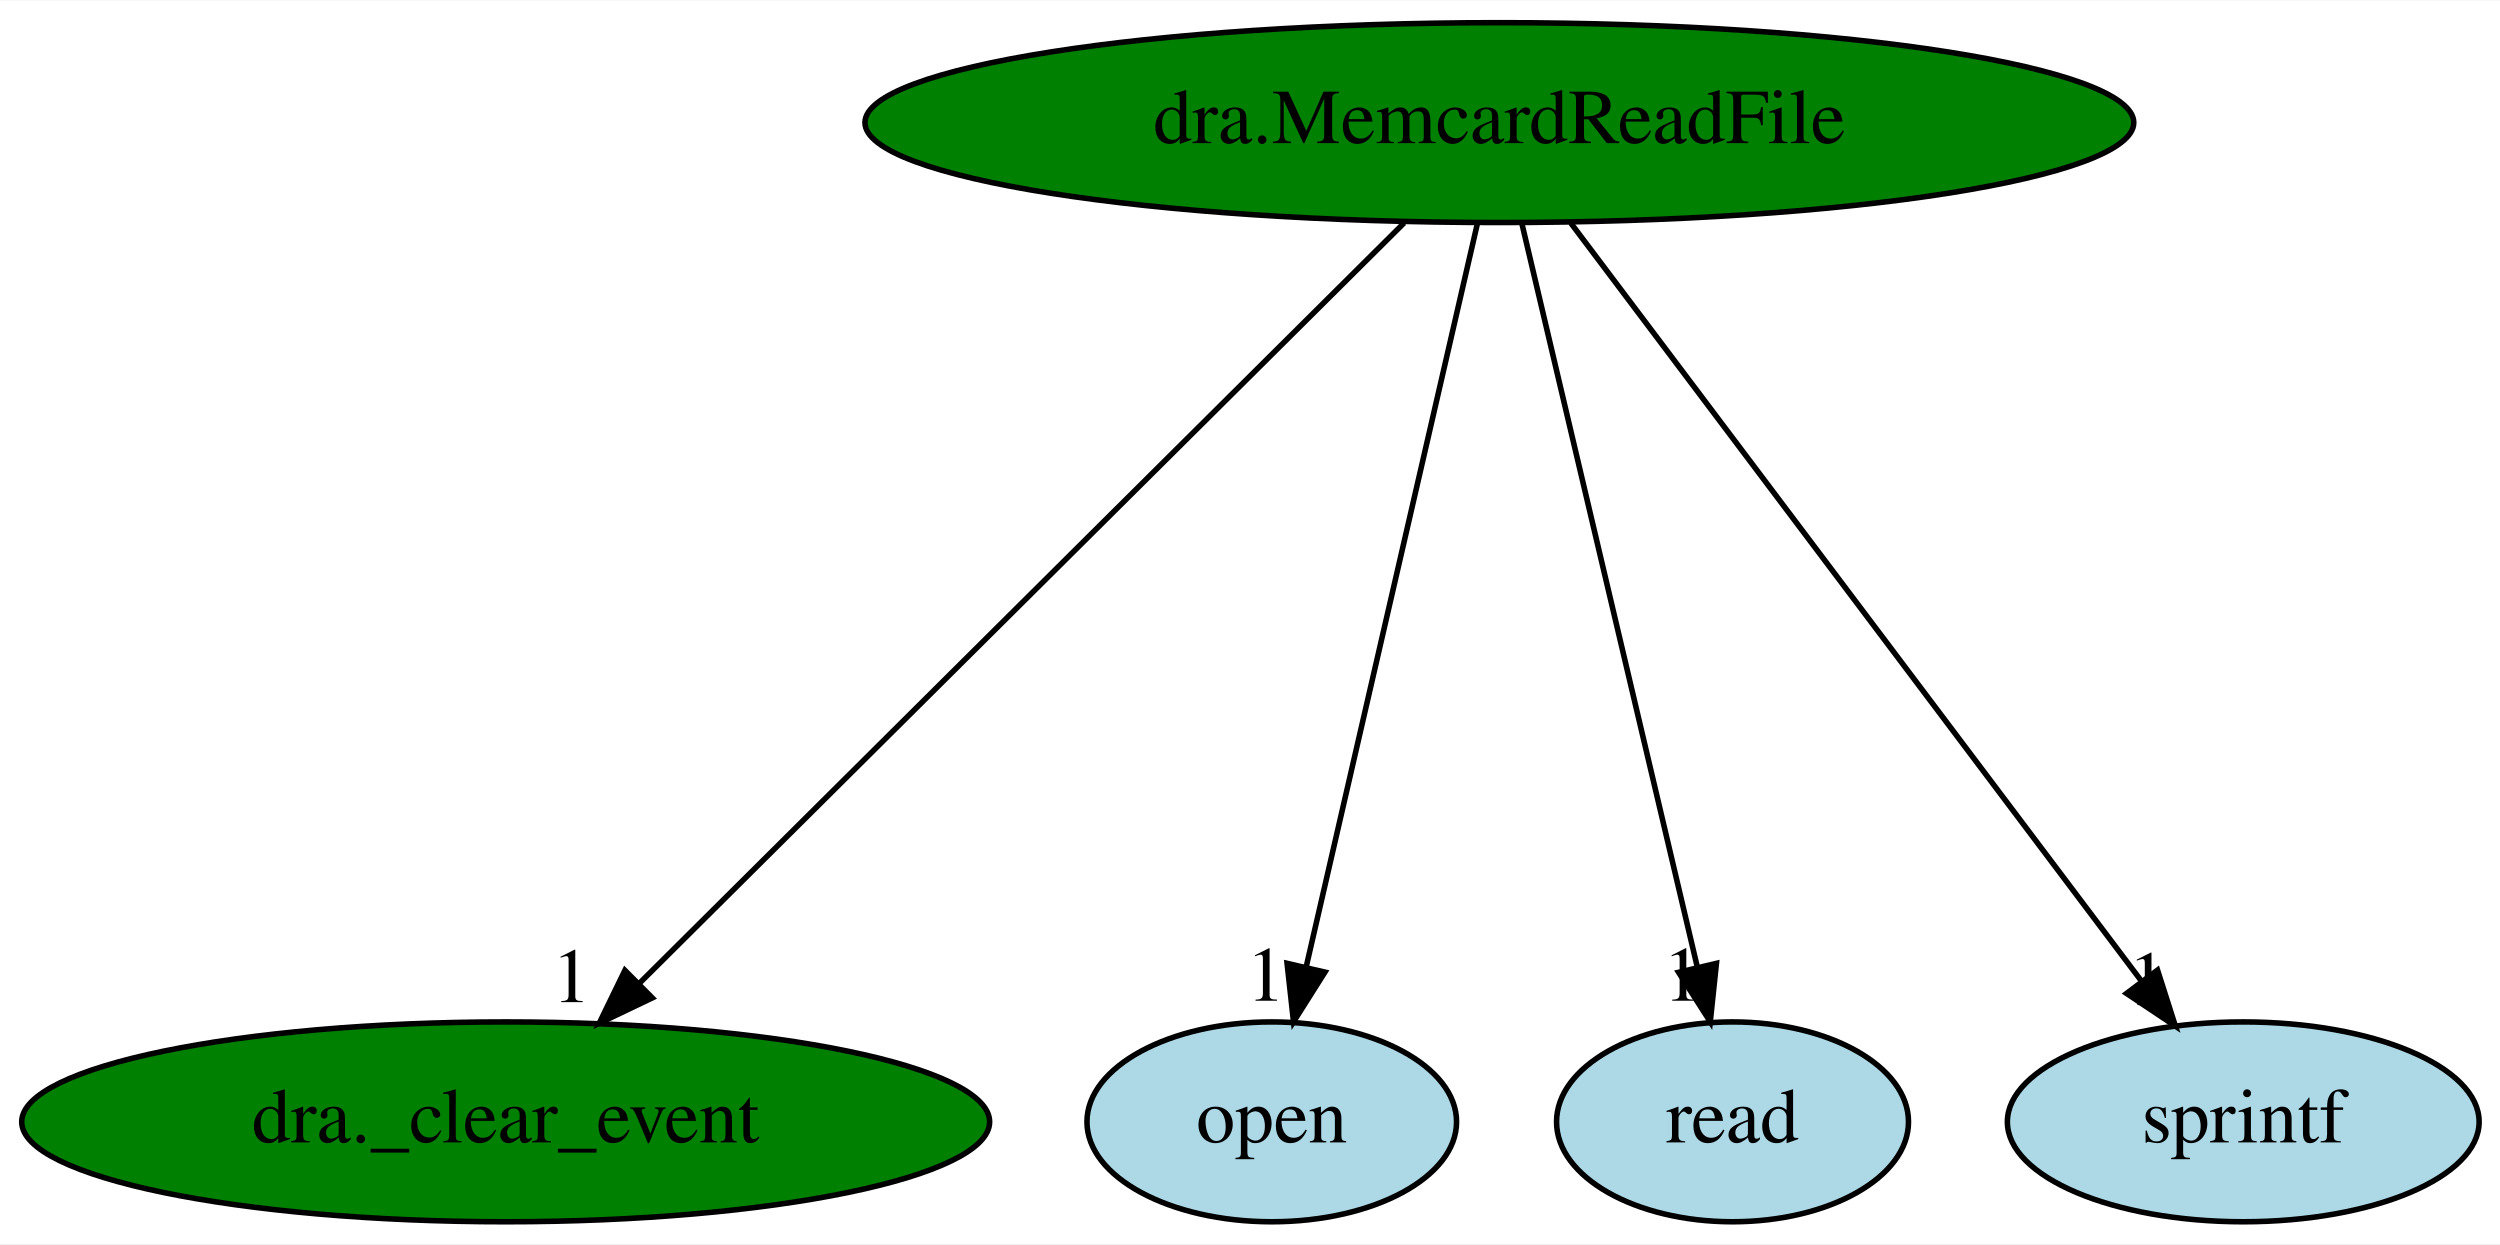
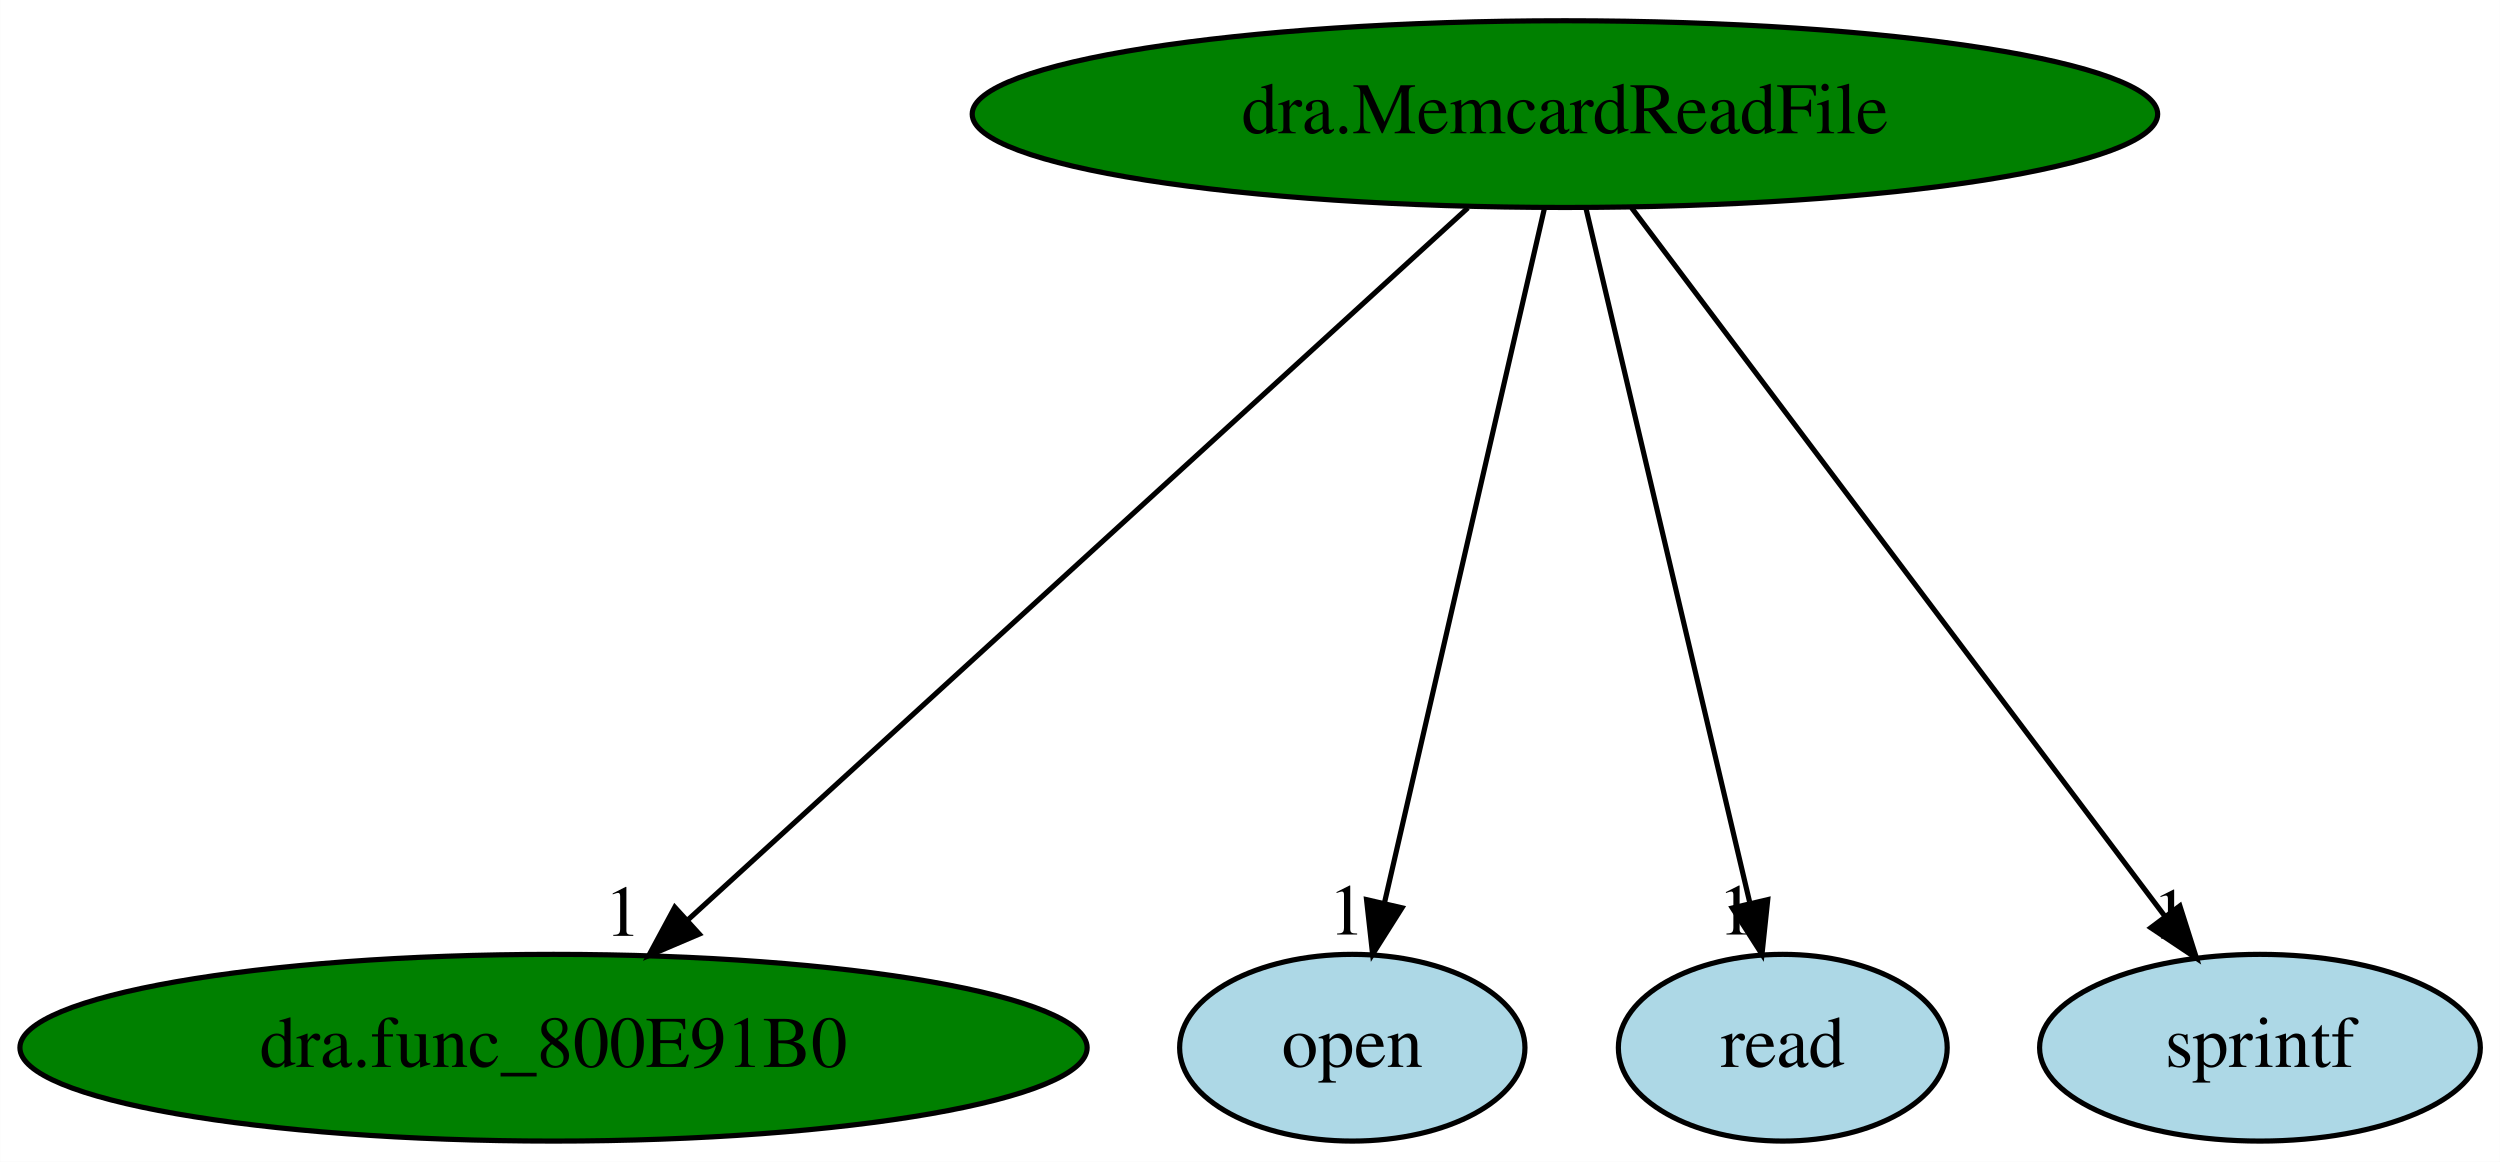
- <svg xmlns="http://www.w3.org/2000/svg" xmlns:xlink="http://www.w3.org/1999/xlink" width="450pt" height="224pt" viewBox="0.00 0.00 450.34 224.00">
+ <svg xmlns="http://www.w3.org/2000/svg" xmlns:xlink="http://www.w3.org/1999/xlink" width="482pt" height="224pt" viewBox="0.00 0.00 481.94 224.00">
  <g id="graph0" class="graph" transform="scale(1 1) rotate(0) translate(4 220)">
-     <polygon fill="white" stroke="transparent" points="-4,4 -4,-220 446.34,-220 446.34,4 -4,4" />
+     <polygon fill="white" stroke="transparent" points="-4,4 -4,-220 477.94,-220 477.94,4 -4,4" />
    <g id="node1" class="node">
-       <ellipse fill="green" stroke="black" cx="266.09" cy="-198" rx="114.28" ry="18" />
-       <text text-anchor="middle" x="266.09" y="-194.3" font-family="Times,serif" font-size="14.00">dra.MemcardReadFile</text>
+       <ellipse fill="green" stroke="black" cx="297.69" cy="-198" rx="114.28" ry="18" />
+       <text text-anchor="middle" x="297.69" y="-194.3" font-family="Times,serif" font-size="14.00">dra.MemcardReadFile</text>
    </g>
    <g id="node2" class="node">
      <g id="a_node2">
-         <a xlink:href="dra._clear_event.svg" xlink:title="dra._clear_event">
-           <ellipse fill="green" stroke="black" cx="87.09" cy="-18" rx="87.18" ry="18" />
-           <text text-anchor="middle" x="87.09" y="-14.3" font-family="Times,serif" font-size="14.00">dra._clear_event</text>
+         <a xlink:href="dra.func_800E91B0.svg" xlink:title="dra.func_800E91B0">
+           <ellipse fill="green" stroke="black" cx="102.69" cy="-18" rx="102.88" ry="18" />
+           <text text-anchor="middle" x="102.69" y="-14.3" font-family="Times,serif" font-size="14.00">dra.func_800E91B0</text>
        </a>
      </g>
    </g>
    <g id="edge1" class="edge">
-       <path fill="none" stroke="black" d="M248.93,-179.93C216.91,-148.09 147.98,-79.54 111.26,-43.04" />
-       <polygon fill="black" stroke="black" points="113.5,-40.33 103.94,-35.76 108.57,-45.29 113.5,-40.33" />
-       <text text-anchor="middle" x="98.94" y="-39.56" font-family="Times,serif" font-size="14.00">1</text>
+       <path fill="none" stroke="black" d="M278.99,-179.93C243.96,-147.95 168.39,-78.97 128.52,-42.58" />
+       <polygon fill="black" stroke="black" points="130.79,-39.91 121.05,-35.76 126.07,-45.08 130.79,-39.91" />
+       <text text-anchor="middle" x="116.05" y="-39.56" font-family="Times,serif" font-size="14.00">1</text>
    </g>
    <g id="node3" class="node">
      <g id="a_node3">
        <a xlink:href="open.svg" xlink:title="open">
-           <ellipse fill="lightblue" stroke="black" cx="225.09" cy="-18" rx="33.29" ry="18" />
-           <text text-anchor="middle" x="225.09" y="-14.3" font-family="Times,serif" font-size="14.00">open</text>
+           <ellipse fill="lightblue" stroke="black" cx="256.69" cy="-18" rx="33.29" ry="18" />
+           <text text-anchor="middle" x="256.69" y="-14.3" font-family="Times,serif" font-size="14.00">open</text>
        </a>
      </g>
    </g>
    <g id="edge2" class="edge">
-       <path fill="none" stroke="black" d="M262.16,-179.93C255.03,-148.97 239.9,-83.3 231.34,-46.13" />
-       <polygon fill="black" stroke="black" points="234.67,-44.97 229.01,-36.02 227.85,-46.55 234.67,-44.97" />
-       <text text-anchor="middle" x="224.01" y="-39.82" font-family="Times,serif" font-size="14.00">1</text>
+       <path fill="none" stroke="black" d="M293.76,-179.93C286.63,-148.97 271.5,-83.3 262.94,-46.13" />
+       <polygon fill="black" stroke="black" points="266.27,-44.97 260.61,-36.02 259.44,-46.55 266.27,-44.97" />
+       <text text-anchor="middle" x="255.61" y="-39.82" font-family="Times,serif" font-size="14.00">1</text>
    </g>
    <g id="node4" class="node">
      <g id="a_node4">
        <a xlink:href="read.svg" xlink:title="read">
-           <ellipse fill="lightblue" stroke="black" cx="308.09" cy="-18" rx="31.7" ry="18" />
-           <text text-anchor="middle" x="308.09" y="-14.3" font-family="Times,serif" font-size="14.00">read</text>
+           <ellipse fill="lightblue" stroke="black" cx="339.69" cy="-18" rx="31.7" ry="18" />
+           <text text-anchor="middle" x="339.69" y="-14.3" font-family="Times,serif" font-size="14.00">read</text>
        </a>
      </g>
    </g>
    <g id="edge3" class="edge">
-       <path fill="none" stroke="black" d="M270.12,-179.93C277.43,-148.97 292.92,-83.3 301.69,-46.13" />
-       <polygon fill="black" stroke="black" points="305.19,-46.55 304.08,-36.02 298.37,-44.94 305.19,-46.55" />
-       <text text-anchor="middle" x="299.08" y="-39.82" font-family="Times,serif" font-size="14.00">1</text>
+       <path fill="none" stroke="black" d="M301.72,-179.93C309.02,-148.97 324.52,-83.3 333.29,-46.13" />
+       <polygon fill="black" stroke="black" points="336.79,-46.55 335.68,-36.02 329.97,-44.94 336.79,-46.55" />
+       <text text-anchor="middle" x="330.68" y="-39.82" font-family="Times,serif" font-size="14.00">1</text>
    </g>
    <g id="node5" class="node">
      <g id="a_node5">
        <a xlink:href="sprintf.svg" xlink:title="sprintf">
-           <ellipse fill="lightblue" stroke="black" cx="400.09" cy="-18" rx="42.49" ry="18" />
-           <text text-anchor="middle" x="400.09" y="-14.3" font-family="Times,serif" font-size="14.00">sprintf</text>
+           <ellipse fill="lightblue" stroke="black" cx="431.69" cy="-18" rx="42.49" ry="18" />
+           <text text-anchor="middle" x="431.69" y="-14.3" font-family="Times,serif" font-size="14.00">sprintf</text>
        </a>
      </g>
    </g>
    <g id="edge4" class="edge">
-       <path fill="none" stroke="black" d="M278.94,-179.93C302.83,-148.19 354.17,-80 381.72,-43.4" />
-       <polygon fill="black" stroke="black" points="384.65,-45.34 387.87,-35.24 379.06,-41.13 384.65,-45.34" />
-       <text text-anchor="middle" x="382.87" y="-39.04" font-family="Times,serif" font-size="14.00">1</text>
+       <path fill="none" stroke="black" d="M310.54,-179.93C334.43,-148.19 385.77,-80 413.32,-43.4" />
+       <polygon fill="black" stroke="black" points="416.25,-45.34 419.46,-35.24 410.65,-41.13 416.25,-45.34" />
+       <text text-anchor="middle" x="414.46" y="-39.04" font-family="Times,serif" font-size="14.00">1</text>
    </g>
  </g>
</svg>
